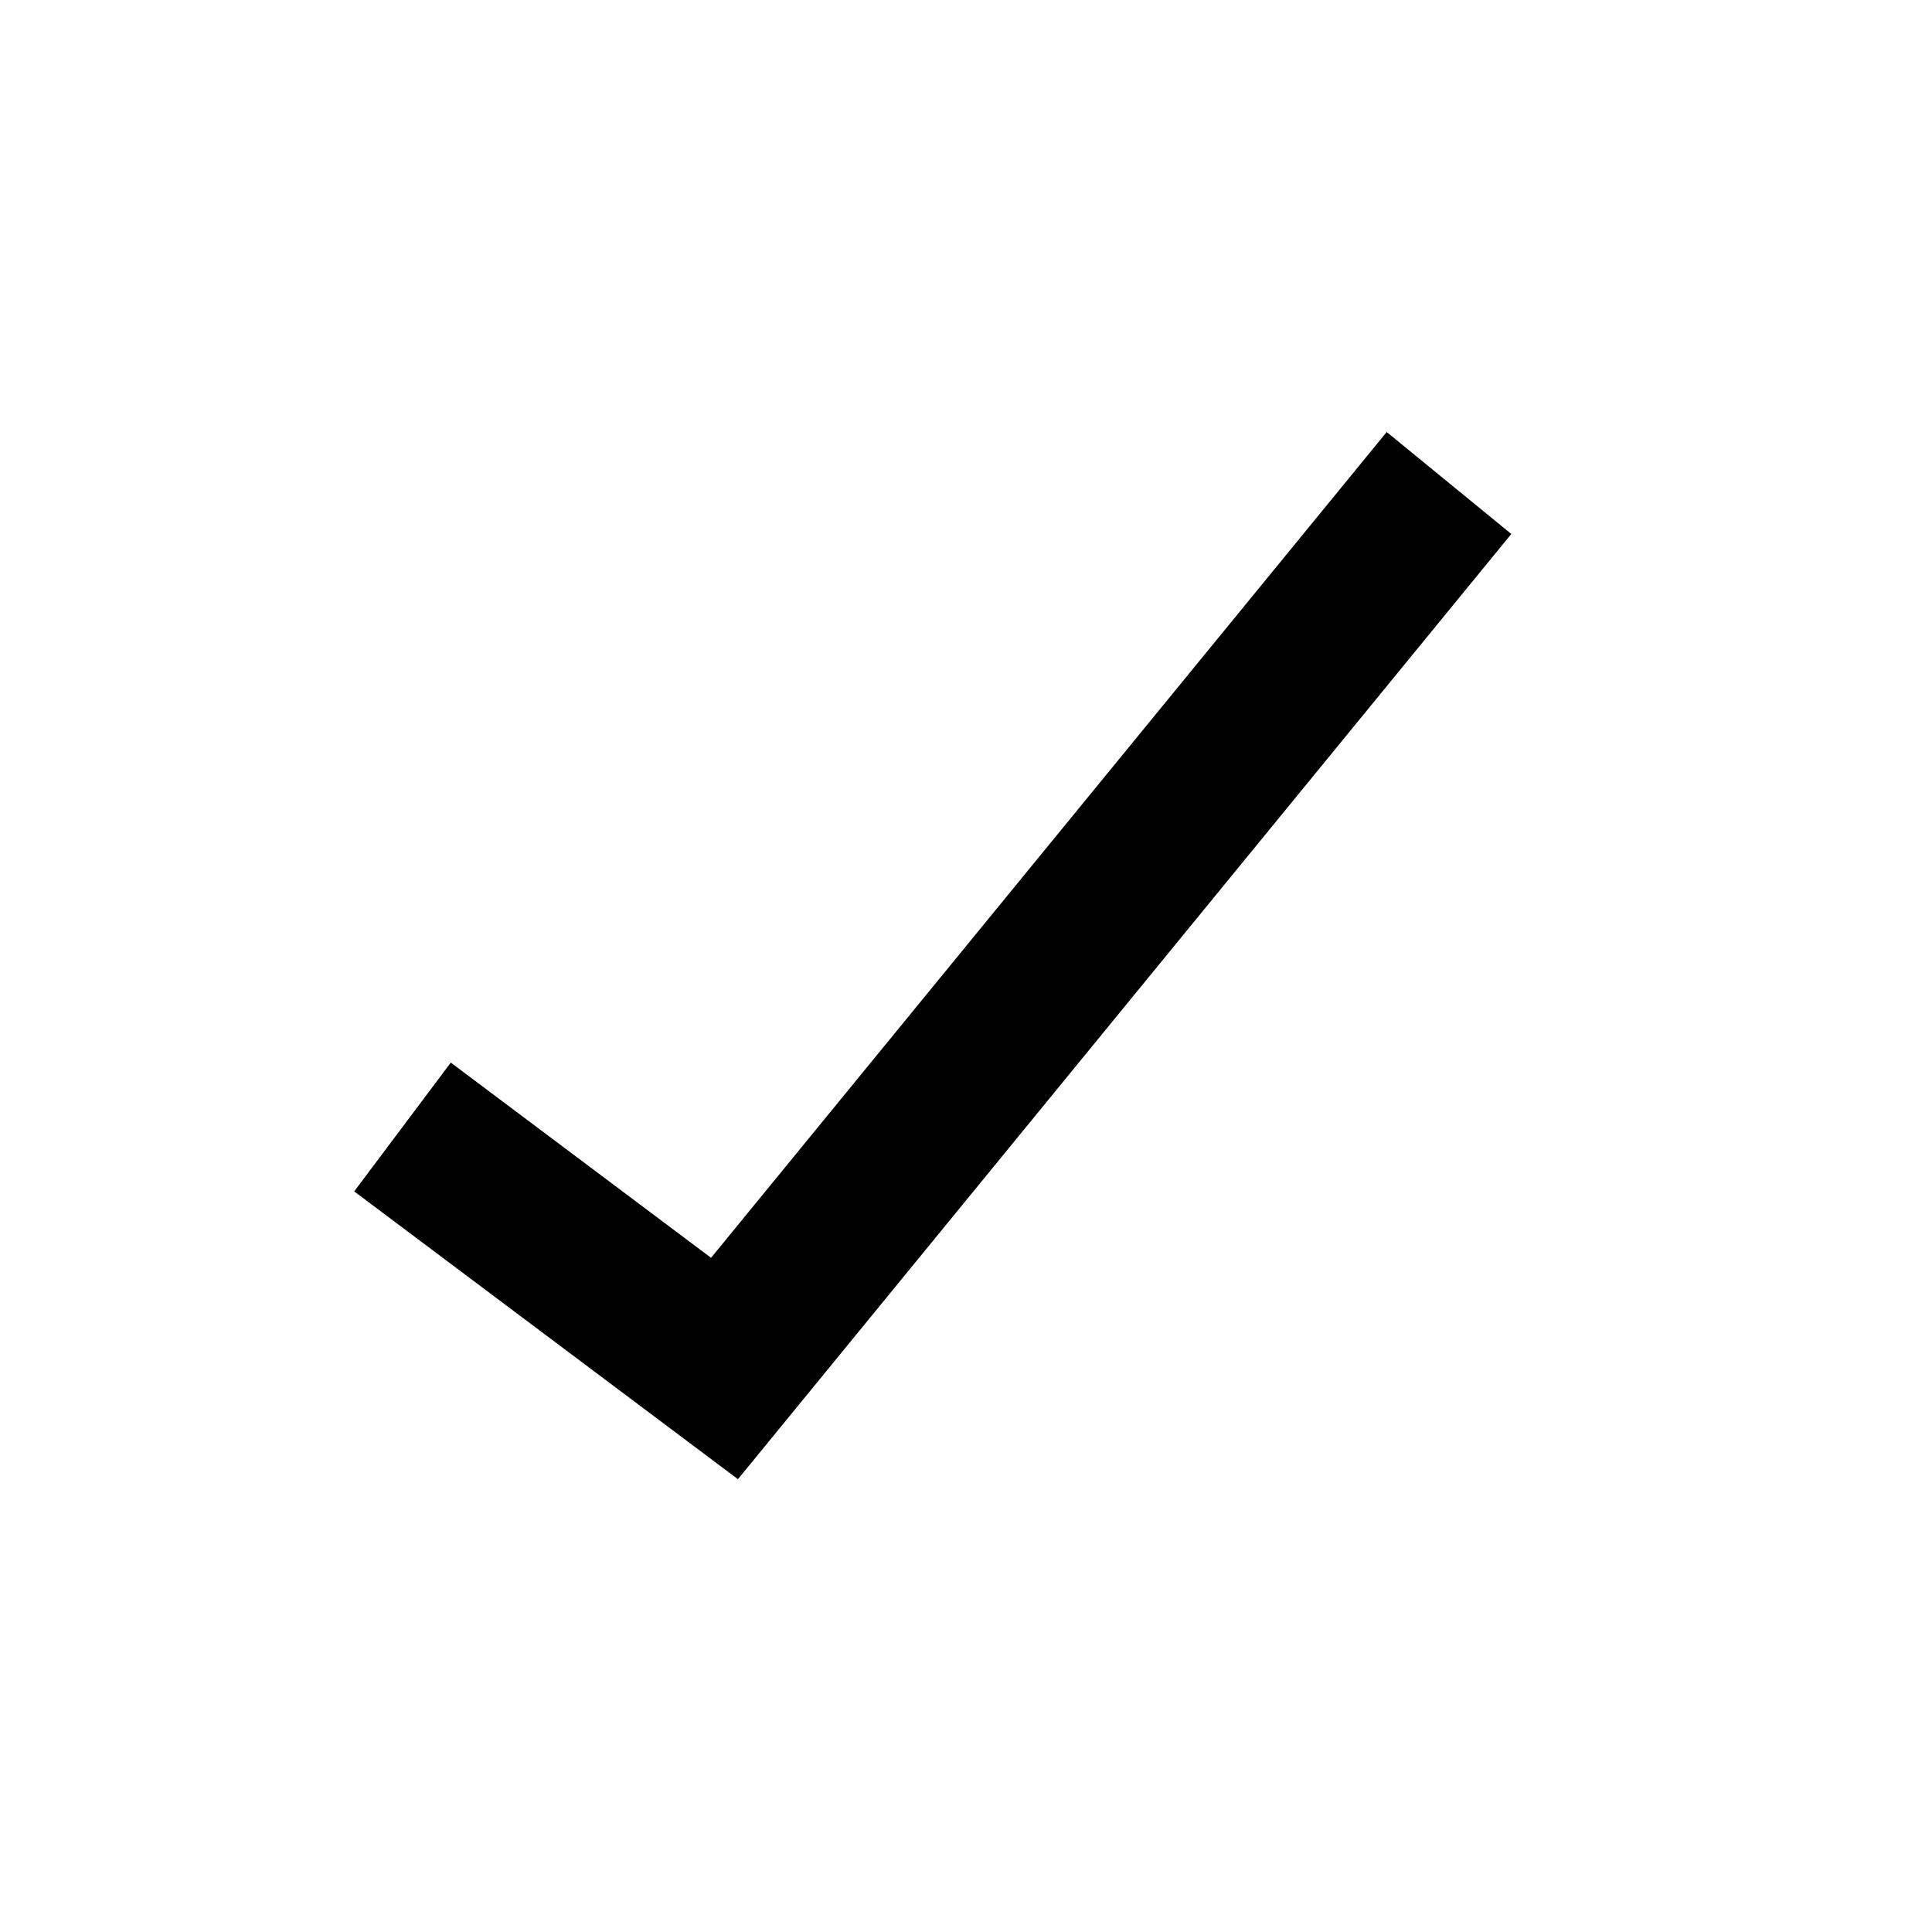
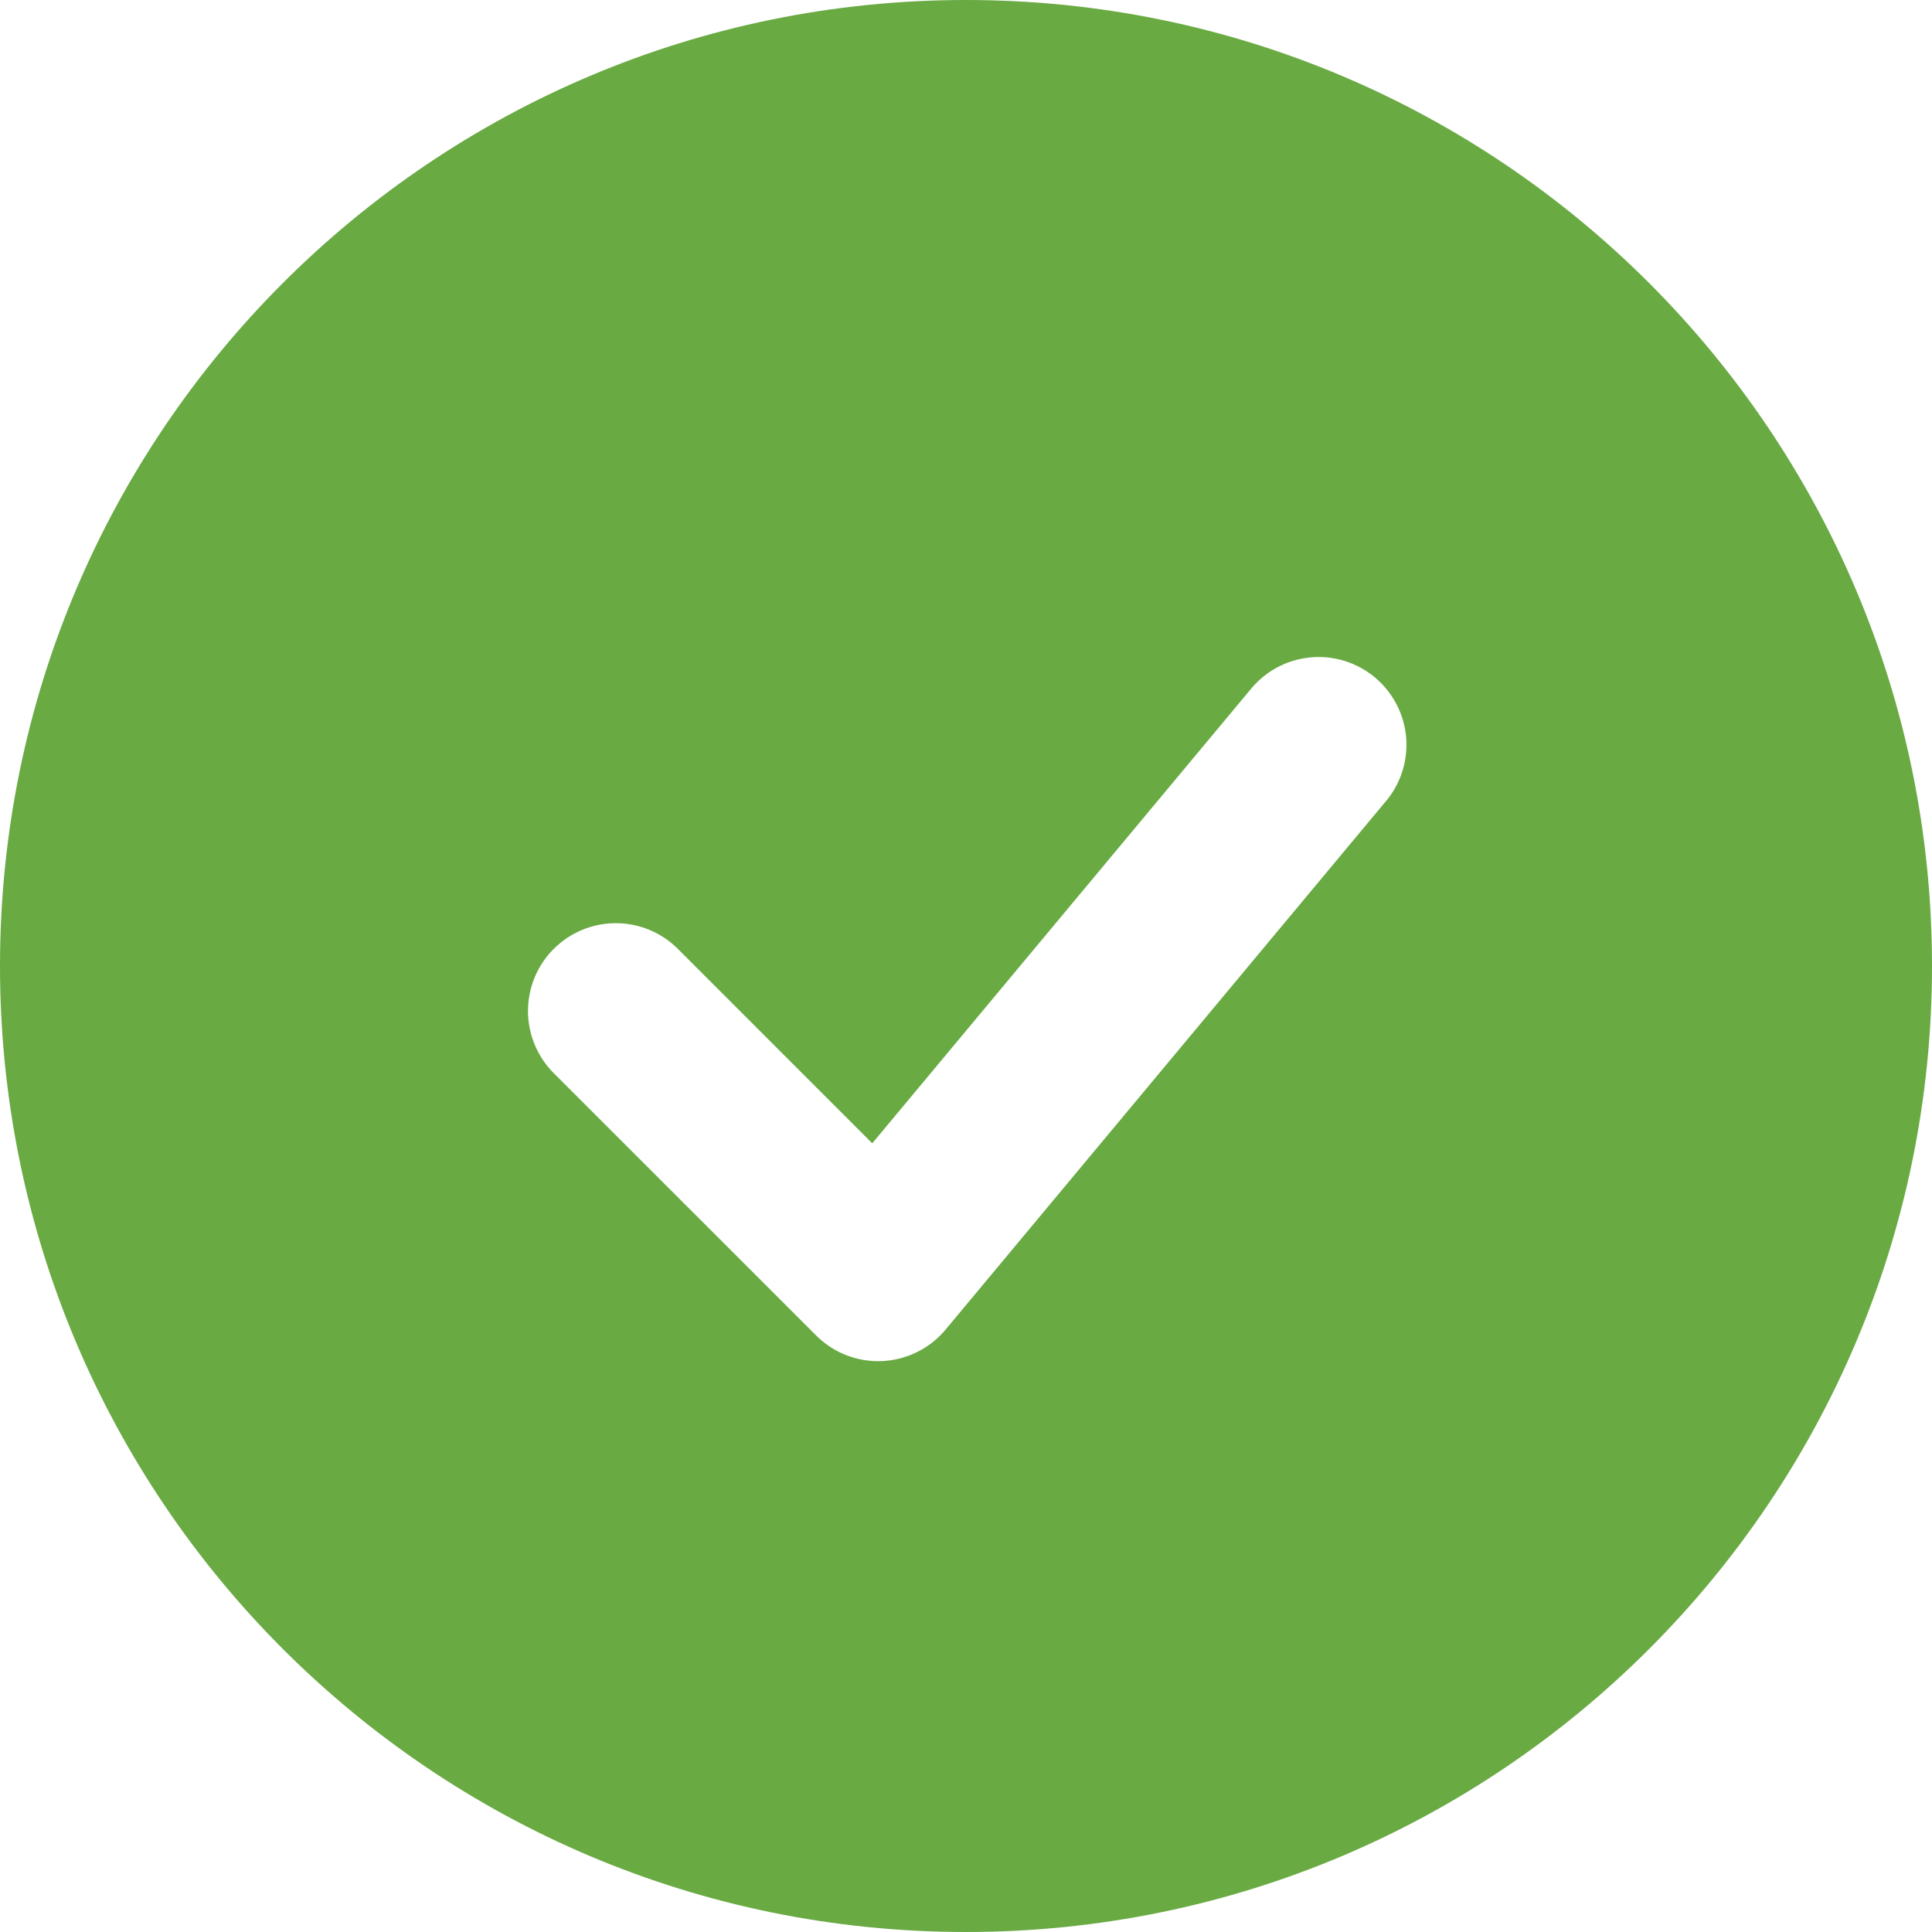
- <svg xmlns="http://www.w3.org/2000/svg" width="24" height="24" viewBox="0 0 24 24" fill="none">
-   <path d="M5 14L9 17L18 6" stroke="currentColor" stroke-width="2" />
+ <svg xmlns="http://www.w3.org/2000/svg" width="32" height="32" viewBox="0 0 32 32" fill="none">
+   <path fill-rule="evenodd" clip-rule="evenodd" d="M16 0C7.164 0 0 7.164 0 16C0 24.836 7.164 32 16 32C24.836 32 32 24.836 32 16C32 7.164 24.836 0 16 0ZM22.935 13.294C23.063 13.149 23.16 12.979 23.221 12.794C23.282 12.61 23.306 12.416 23.291 12.223C23.275 12.029 23.222 11.841 23.133 11.669C23.043 11.496 22.921 11.344 22.772 11.219C22.623 11.095 22.45 11.002 22.265 10.945C22.079 10.889 21.884 10.87 21.692 10.89C21.498 10.91 21.311 10.968 21.141 11.061C20.971 11.155 20.822 11.281 20.701 11.433L14.447 18.937L11.21 15.699C10.936 15.434 10.568 15.287 10.187 15.291C9.806 15.294 9.441 15.447 9.171 15.717C8.901 15.986 8.749 16.351 8.745 16.733C8.742 17.114 8.889 17.481 9.153 17.756L13.517 22.119C13.66 22.262 13.831 22.374 14.02 22.447C14.208 22.52 14.409 22.553 14.611 22.544C14.813 22.534 15.011 22.483 15.192 22.393C15.373 22.304 15.533 22.177 15.662 22.022L22.935 13.294Z" fill="#69AA43" />
</svg>
